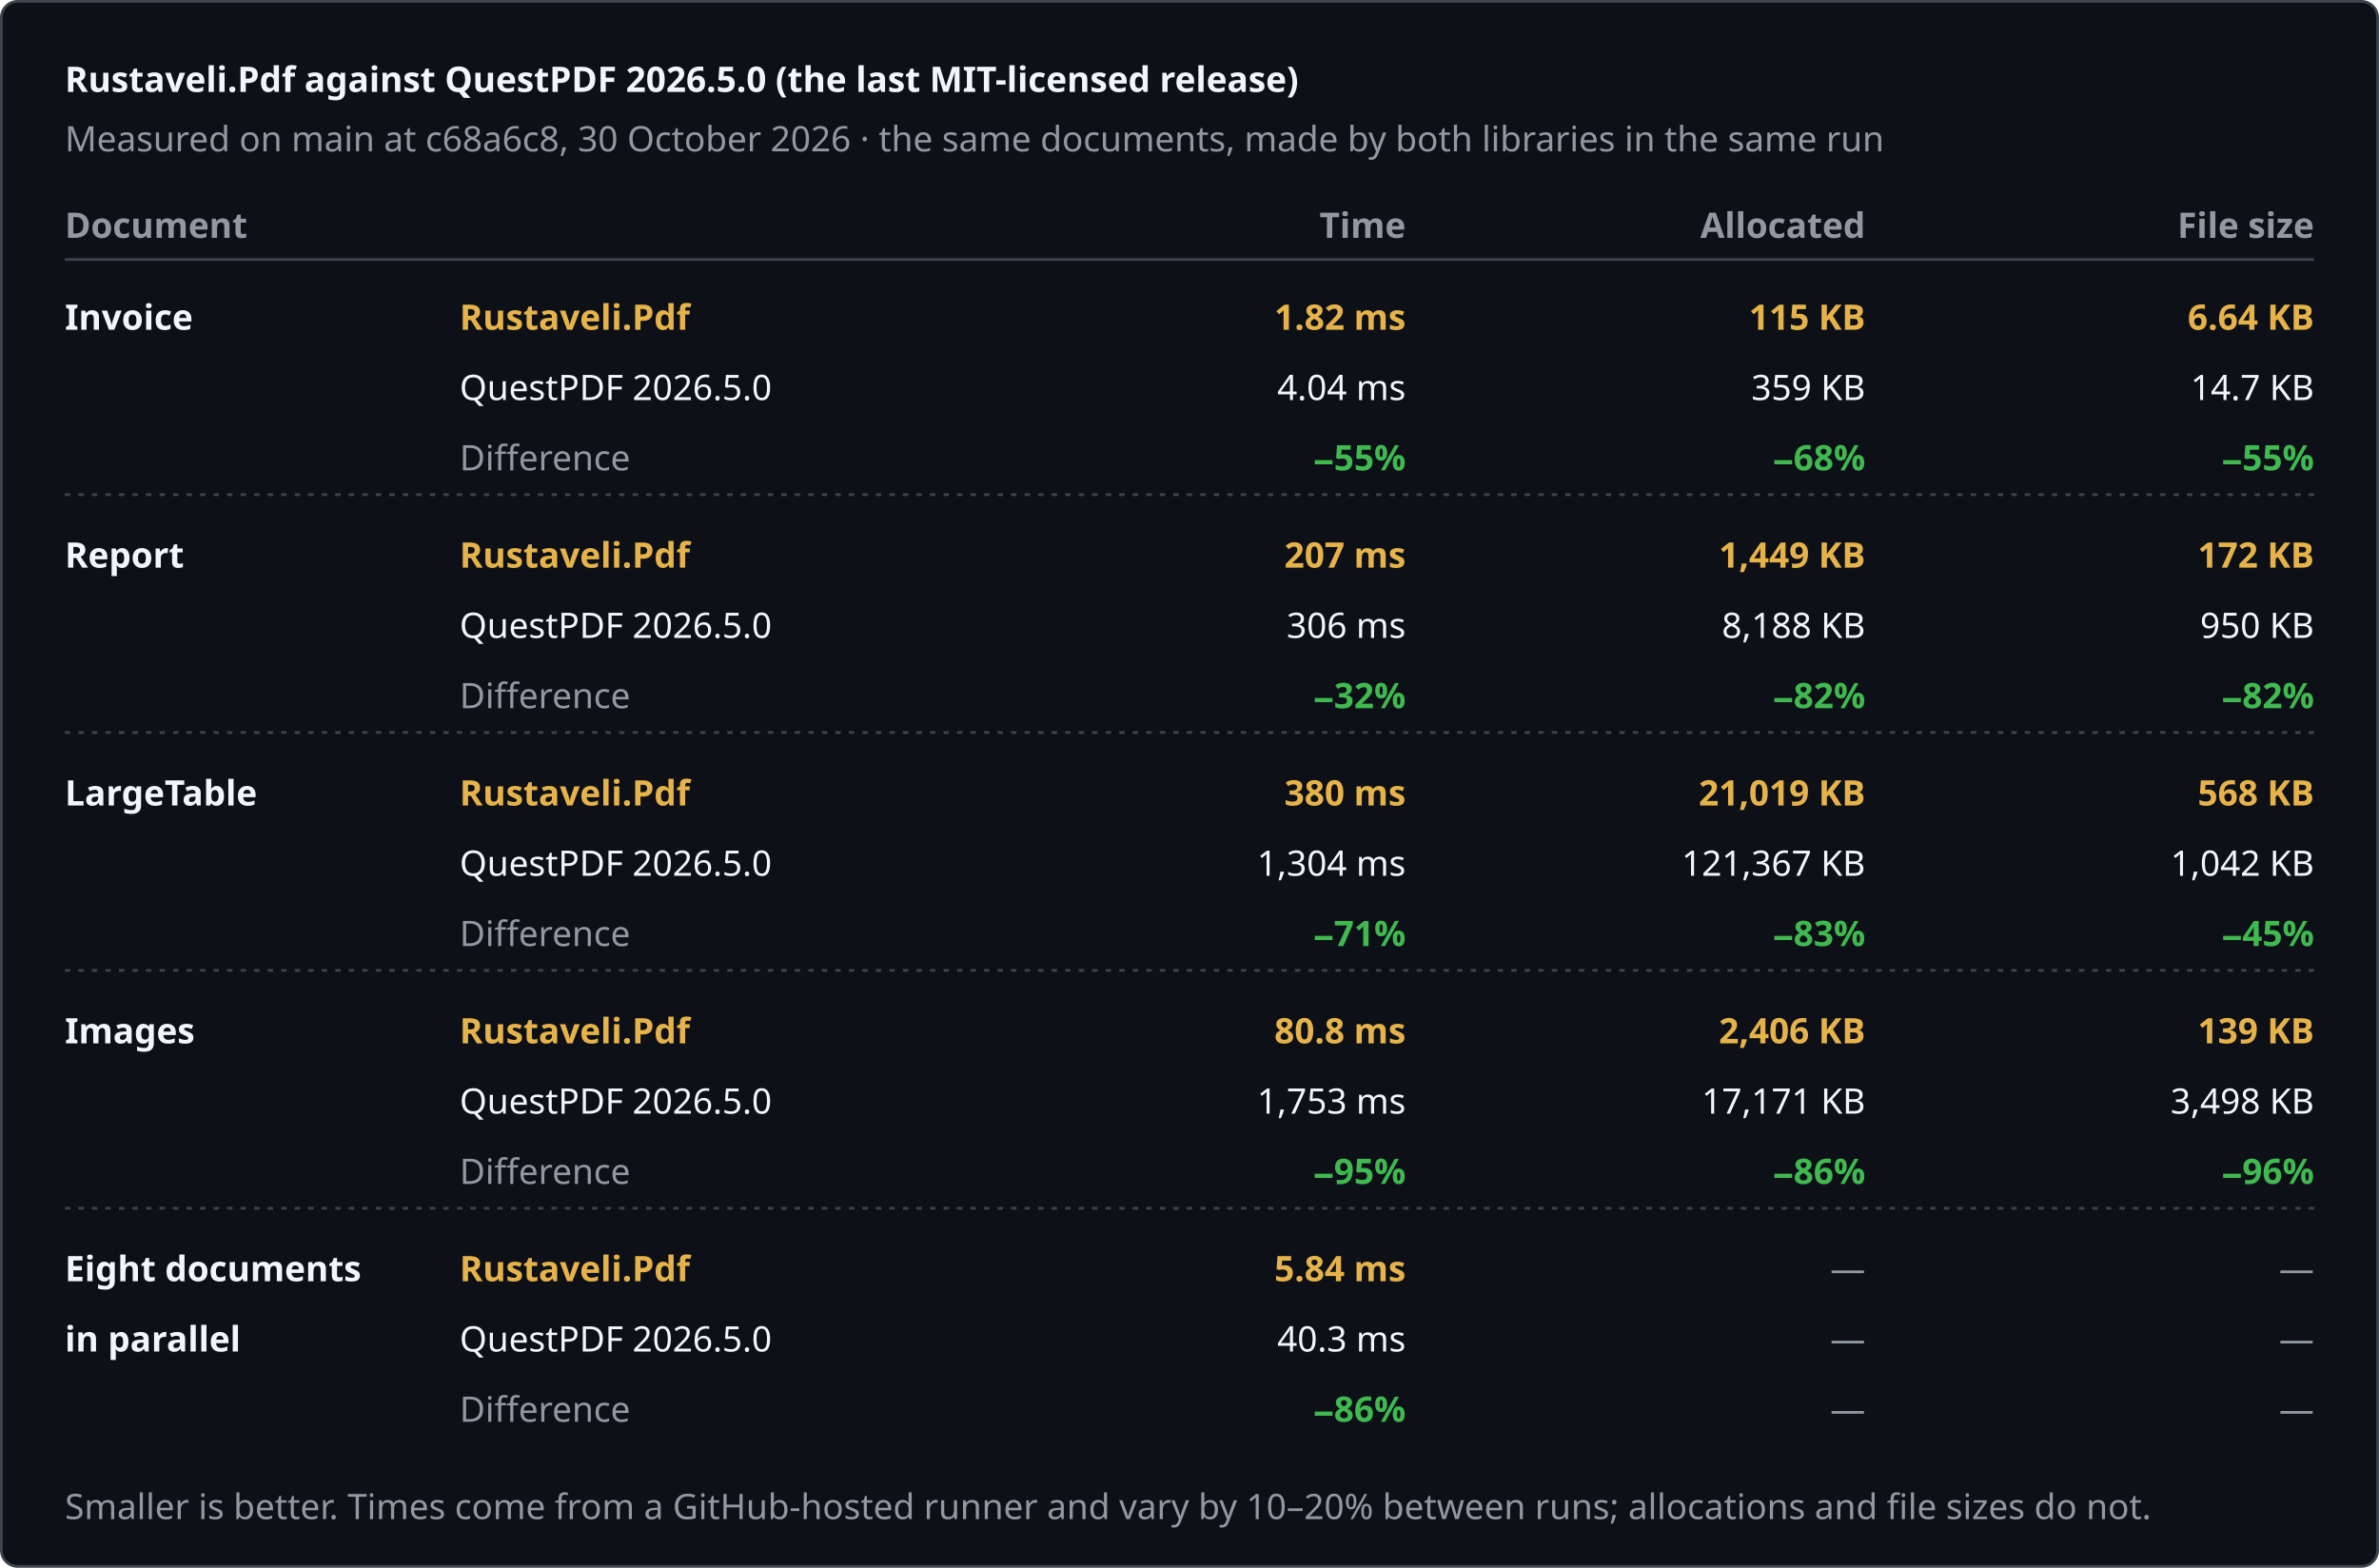
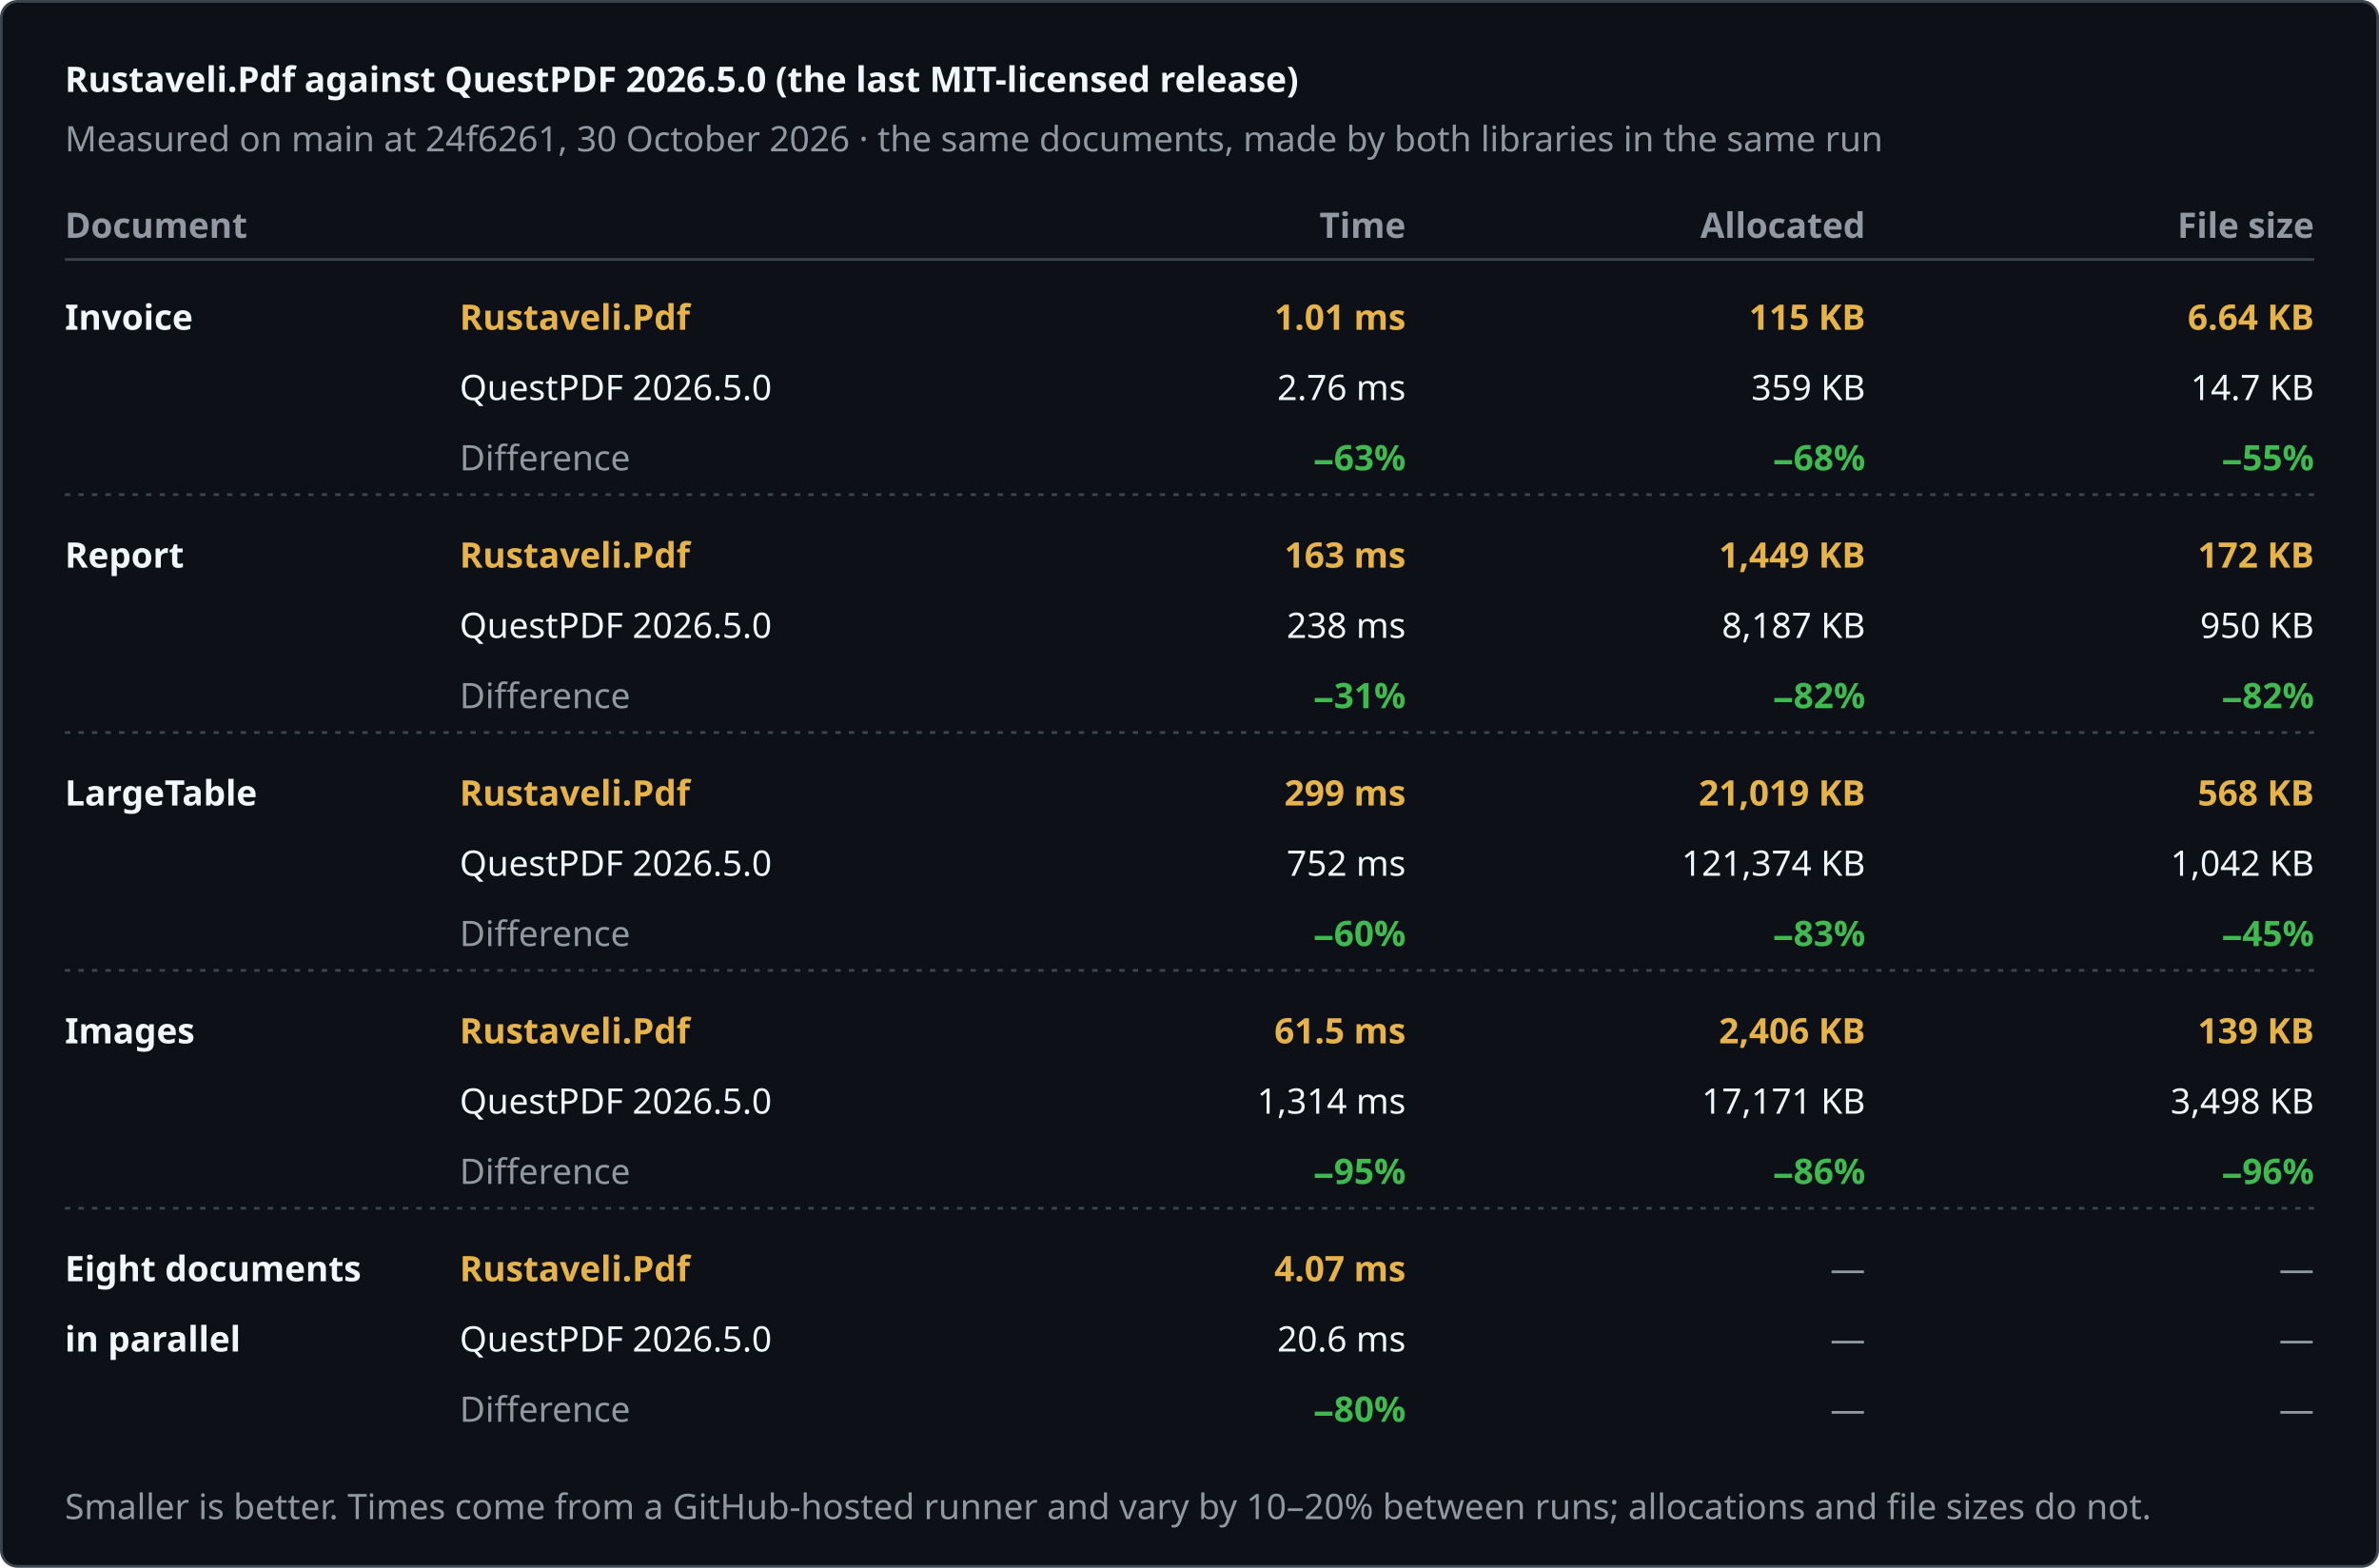
<svg xmlns="http://www.w3.org/2000/svg" width="880" height="580" viewBox="0 0 880 580" role="img" aria-label="Rustaveli.Pdf against QuestPDF 2026.5.0 (the last MIT-licensed release)">
  <style>text { font-family: -apple-system, BlinkMacSystemFont, "Segoe UI", "Noto Sans", Helvetica, Arial, sans-serif; font-size: 13px; font-variant-numeric: tabular-nums; }</style>
  <rect x="0.5" y="0.5" width="879" height="579" rx="6" fill="#0d1117" stroke="#3d444d" />
  <text x="24" y="34" fill="#f0f6fc" font-size="17" font-weight="600">Rustaveli.Pdf against QuestPDF 2026.5.0 (the last MIT-licensed release)</text>
-   <text x="24" y="56" fill="#9198a1">Measured on main at c68a6c8, 30 October 2026 · the same documents, made by both libraries in the same run</text>
+   <text x="24" y="56" fill="#9198a1">Measured on main at 24f6261, 30 October 2026 · the same documents, made by both libraries in the same run</text>
  <text x="24" y="88" fill="#9198a1" font-weight="600">Document</text>
  <text x="520" y="88" fill="#9198a1" text-anchor="end" font-weight="600">Time</text>
  <text x="690" y="88" fill="#9198a1" text-anchor="end" font-weight="600">Allocated</text>
  <text x="856" y="88" fill="#9198a1" text-anchor="end" font-weight="600">File size</text>
  <line x1="24" y1="96" x2="856" y2="96" stroke="#3d444d" />
  <text x="24" y="122" fill="#f0f6fc" font-weight="600">Invoice</text>
  <text x="170" y="122" fill="#e6b34a" font-weight="600">Rustaveli.Pdf</text>
  <text x="170" y="148" fill="#f0f6fc">QuestPDF 2026.5.0</text>
  <text x="170" y="174" fill="#9198a1">Difference</text>
-   <text x="520" y="122" fill="#e6b34a" text-anchor="end" font-weight="600">1.82 ms</text>
-   <text x="520" y="148" fill="#f0f6fc" text-anchor="end">4.04 ms</text>
-   <text x="520" y="174" fill="#3fb950" text-anchor="end" font-weight="600">−55%</text>
+   <text x="520" y="122" fill="#e6b34a" text-anchor="end" font-weight="600">1.01 ms</text>
+   <text x="520" y="148" fill="#f0f6fc" text-anchor="end">2.76 ms</text>
+   <text x="520" y="174" fill="#3fb950" text-anchor="end" font-weight="600">−63%</text>
  <text x="690" y="122" fill="#e6b34a" text-anchor="end" font-weight="600">115 KB</text>
  <text x="690" y="148" fill="#f0f6fc" text-anchor="end">359 KB</text>
  <text x="690" y="174" fill="#3fb950" text-anchor="end" font-weight="600">−68%</text>
  <text x="856" y="122" fill="#e6b34a" text-anchor="end" font-weight="600">6.64 KB</text>
  <text x="856" y="148" fill="#f0f6fc" text-anchor="end">14.7 KB</text>
  <text x="856" y="174" fill="#3fb950" text-anchor="end" font-weight="600">−55%</text>
  <line x1="24" y1="183" x2="856" y2="183" stroke="#3d444d" stroke-dasharray="2 3" />
  <text x="24" y="210" fill="#f0f6fc" font-weight="600">Report</text>
  <text x="170" y="210" fill="#e6b34a" font-weight="600">Rustaveli.Pdf</text>
  <text x="170" y="236" fill="#f0f6fc">QuestPDF 2026.5.0</text>
  <text x="170" y="262" fill="#9198a1">Difference</text>
-   <text x="520" y="210" fill="#e6b34a" text-anchor="end" font-weight="600">207 ms</text>
-   <text x="520" y="236" fill="#f0f6fc" text-anchor="end">306 ms</text>
-   <text x="520" y="262" fill="#3fb950" text-anchor="end" font-weight="600">−32%</text>
+   <text x="520" y="210" fill="#e6b34a" text-anchor="end" font-weight="600">163 ms</text>
+   <text x="520" y="236" fill="#f0f6fc" text-anchor="end">238 ms</text>
+   <text x="520" y="262" fill="#3fb950" text-anchor="end" font-weight="600">−31%</text>
  <text x="690" y="210" fill="#e6b34a" text-anchor="end" font-weight="600">1,449 KB</text>
-   <text x="690" y="236" fill="#f0f6fc" text-anchor="end">8,188 KB</text>
+   <text x="690" y="236" fill="#f0f6fc" text-anchor="end">8,187 KB</text>
  <text x="690" y="262" fill="#3fb950" text-anchor="end" font-weight="600">−82%</text>
  <text x="856" y="210" fill="#e6b34a" text-anchor="end" font-weight="600">172 KB</text>
  <text x="856" y="236" fill="#f0f6fc" text-anchor="end">950 KB</text>
  <text x="856" y="262" fill="#3fb950" text-anchor="end" font-weight="600">−82%</text>
  <line x1="24" y1="271" x2="856" y2="271" stroke="#3d444d" stroke-dasharray="2 3" />
  <text x="24" y="298" fill="#f0f6fc" font-weight="600">LargeTable</text>
  <text x="170" y="298" fill="#e6b34a" font-weight="600">Rustaveli.Pdf</text>
  <text x="170" y="324" fill="#f0f6fc">QuestPDF 2026.5.0</text>
  <text x="170" y="350" fill="#9198a1">Difference</text>
-   <text x="520" y="298" fill="#e6b34a" text-anchor="end" font-weight="600">380 ms</text>
-   <text x="520" y="324" fill="#f0f6fc" text-anchor="end">1,304 ms</text>
-   <text x="520" y="350" fill="#3fb950" text-anchor="end" font-weight="600">−71%</text>
+   <text x="520" y="298" fill="#e6b34a" text-anchor="end" font-weight="600">299 ms</text>
+   <text x="520" y="324" fill="#f0f6fc" text-anchor="end">752 ms</text>
+   <text x="520" y="350" fill="#3fb950" text-anchor="end" font-weight="600">−60%</text>
  <text x="690" y="298" fill="#e6b34a" text-anchor="end" font-weight="600">21,019 KB</text>
-   <text x="690" y="324" fill="#f0f6fc" text-anchor="end">121,367 KB</text>
+   <text x="690" y="324" fill="#f0f6fc" text-anchor="end">121,374 KB</text>
  <text x="690" y="350" fill="#3fb950" text-anchor="end" font-weight="600">−83%</text>
  <text x="856" y="298" fill="#e6b34a" text-anchor="end" font-weight="600">568 KB</text>
  <text x="856" y="324" fill="#f0f6fc" text-anchor="end">1,042 KB</text>
  <text x="856" y="350" fill="#3fb950" text-anchor="end" font-weight="600">−45%</text>
  <line x1="24" y1="359" x2="856" y2="359" stroke="#3d444d" stroke-dasharray="2 3" />
  <text x="24" y="386" fill="#f0f6fc" font-weight="600">Images</text>
  <text x="170" y="386" fill="#e6b34a" font-weight="600">Rustaveli.Pdf</text>
  <text x="170" y="412" fill="#f0f6fc">QuestPDF 2026.5.0</text>
  <text x="170" y="438" fill="#9198a1">Difference</text>
-   <text x="520" y="386" fill="#e6b34a" text-anchor="end" font-weight="600">80.8 ms</text>
-   <text x="520" y="412" fill="#f0f6fc" text-anchor="end">1,753 ms</text>
+   <text x="520" y="386" fill="#e6b34a" text-anchor="end" font-weight="600">61.5 ms</text>
+   <text x="520" y="412" fill="#f0f6fc" text-anchor="end">1,314 ms</text>
  <text x="520" y="438" fill="#3fb950" text-anchor="end" font-weight="600">−95%</text>
  <text x="690" y="386" fill="#e6b34a" text-anchor="end" font-weight="600">2,406 KB</text>
  <text x="690" y="412" fill="#f0f6fc" text-anchor="end">17,171 KB</text>
  <text x="690" y="438" fill="#3fb950" text-anchor="end" font-weight="600">−86%</text>
  <text x="856" y="386" fill="#e6b34a" text-anchor="end" font-weight="600">139 KB</text>
  <text x="856" y="412" fill="#f0f6fc" text-anchor="end">3,498 KB</text>
  <text x="856" y="438" fill="#3fb950" text-anchor="end" font-weight="600">−96%</text>
  <line x1="24" y1="447" x2="856" y2="447" stroke="#3d444d" stroke-dasharray="2 3" />
  <text x="24" y="474" fill="#f0f6fc" font-weight="600">Eight documents</text>
  <text x="24" y="500" fill="#f0f6fc" font-weight="600">in parallel</text>
  <text x="170" y="474" fill="#e6b34a" font-weight="600">Rustaveli.Pdf</text>
  <text x="170" y="500" fill="#f0f6fc">QuestPDF 2026.5.0</text>
  <text x="170" y="526" fill="#9198a1">Difference</text>
-   <text x="520" y="474" fill="#e6b34a" text-anchor="end" font-weight="600">5.84 ms</text>
-   <text x="520" y="500" fill="#f0f6fc" text-anchor="end">40.3 ms</text>
-   <text x="520" y="526" fill="#3fb950" text-anchor="end" font-weight="600">−86%</text>
+   <text x="520" y="474" fill="#e6b34a" text-anchor="end" font-weight="600">4.07 ms</text>
+   <text x="520" y="500" fill="#f0f6fc" text-anchor="end">20.6 ms</text>
+   <text x="520" y="526" fill="#3fb950" text-anchor="end" font-weight="600">−80%</text>
  <text x="690" y="474" fill="#9198a1" text-anchor="end">—</text>
  <text x="690" y="500" fill="#9198a1" text-anchor="end">—</text>
  <text x="690" y="526" fill="#9198a1" text-anchor="end">—</text>
  <text x="856" y="474" fill="#9198a1" text-anchor="end">—</text>
  <text x="856" y="500" fill="#9198a1" text-anchor="end">—</text>
  <text x="856" y="526" fill="#9198a1" text-anchor="end">—</text>
  <text x="24" y="562" fill="#9198a1" font-size="12">Smaller is better. Times come from a GitHub-hosted runner and vary by 10–20% between runs; allocations and file sizes do not.</text>
</svg>
